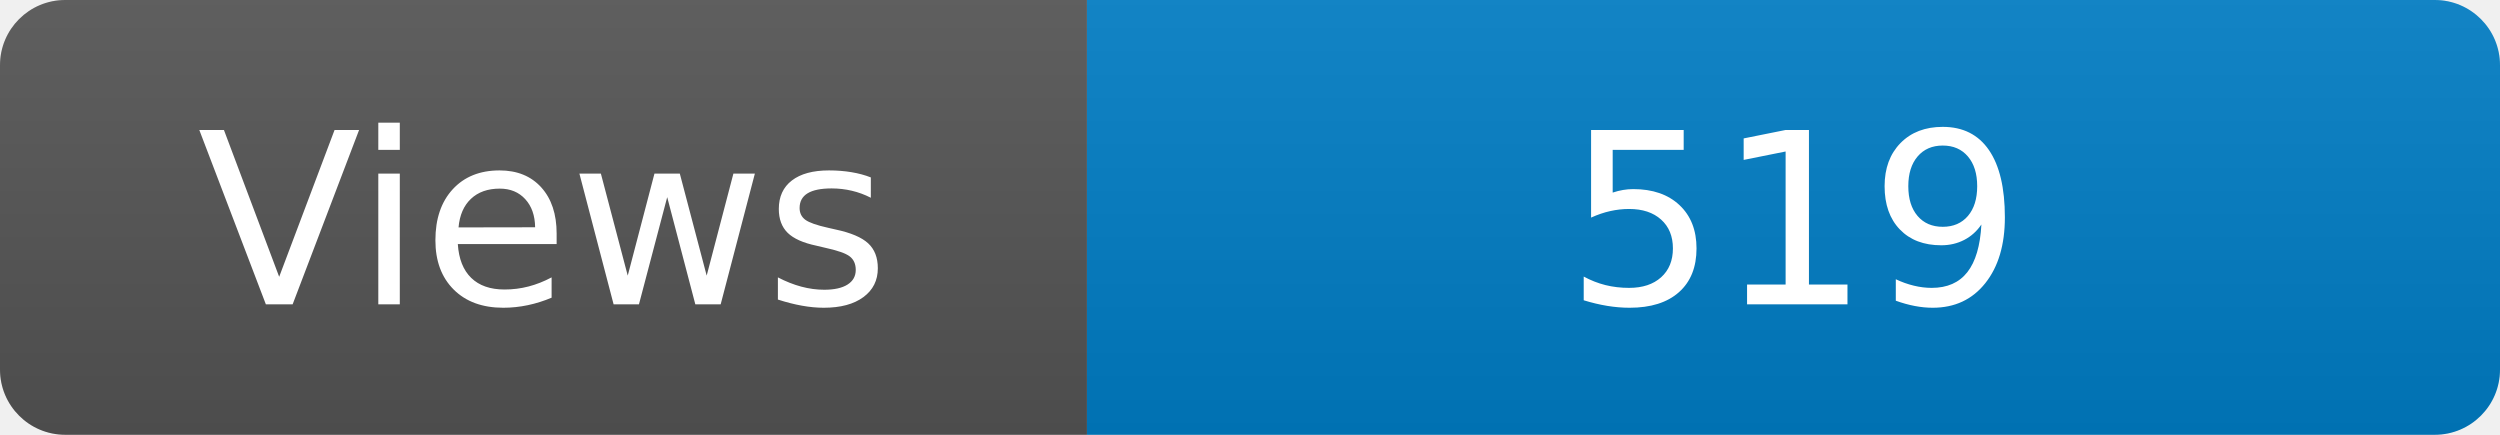
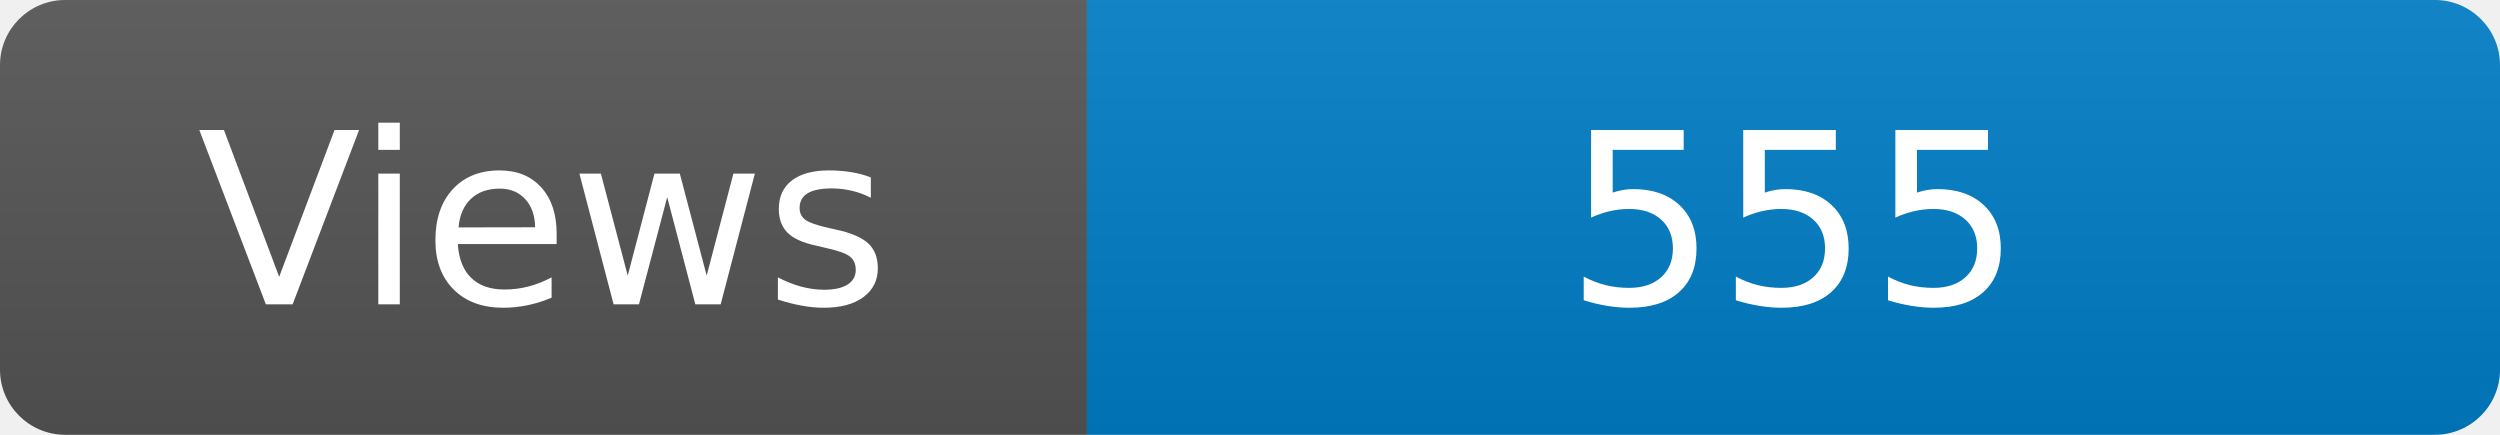
<svg xmlns="http://www.w3.org/2000/svg" width="115" height="20" role="img" aria-label="Maintained?: yes">
  <linearGradient id="s" x2="0" y2="100%">
    <stop offset="0" stop-color="#bbb" stop-opacity=".1" />
    <stop offset="1" stop-opacity=".1" />
  </linearGradient>
  <clipPath id="r">
    <rect width="115" height="20" rx="3" fill="#fff" />
  </clipPath>
  <g clip-path="url(#r)">
    <rect width="50" height="20" fill="#555" />
    <rect x="50" width="160" height="20" fill="#007ec6" />
    <rect width="115" height="20" fill="url(#s)" />
  </g>
  <g fill="#fff" text-anchor="middle" font-family="Verdana,Geneva,DejaVu Sans,sans-serif" font-size="110">
    <text x="250" y="140" transform="scale(.1)" fill="#fff">Views</text>
-     <text x="825" y="140" transform="scale(.1)" fill="#fff">519</text>
+     <text x="825" y="140" transform="scale(.1)" fill="#fff">555</text>
  </g>
</svg>
